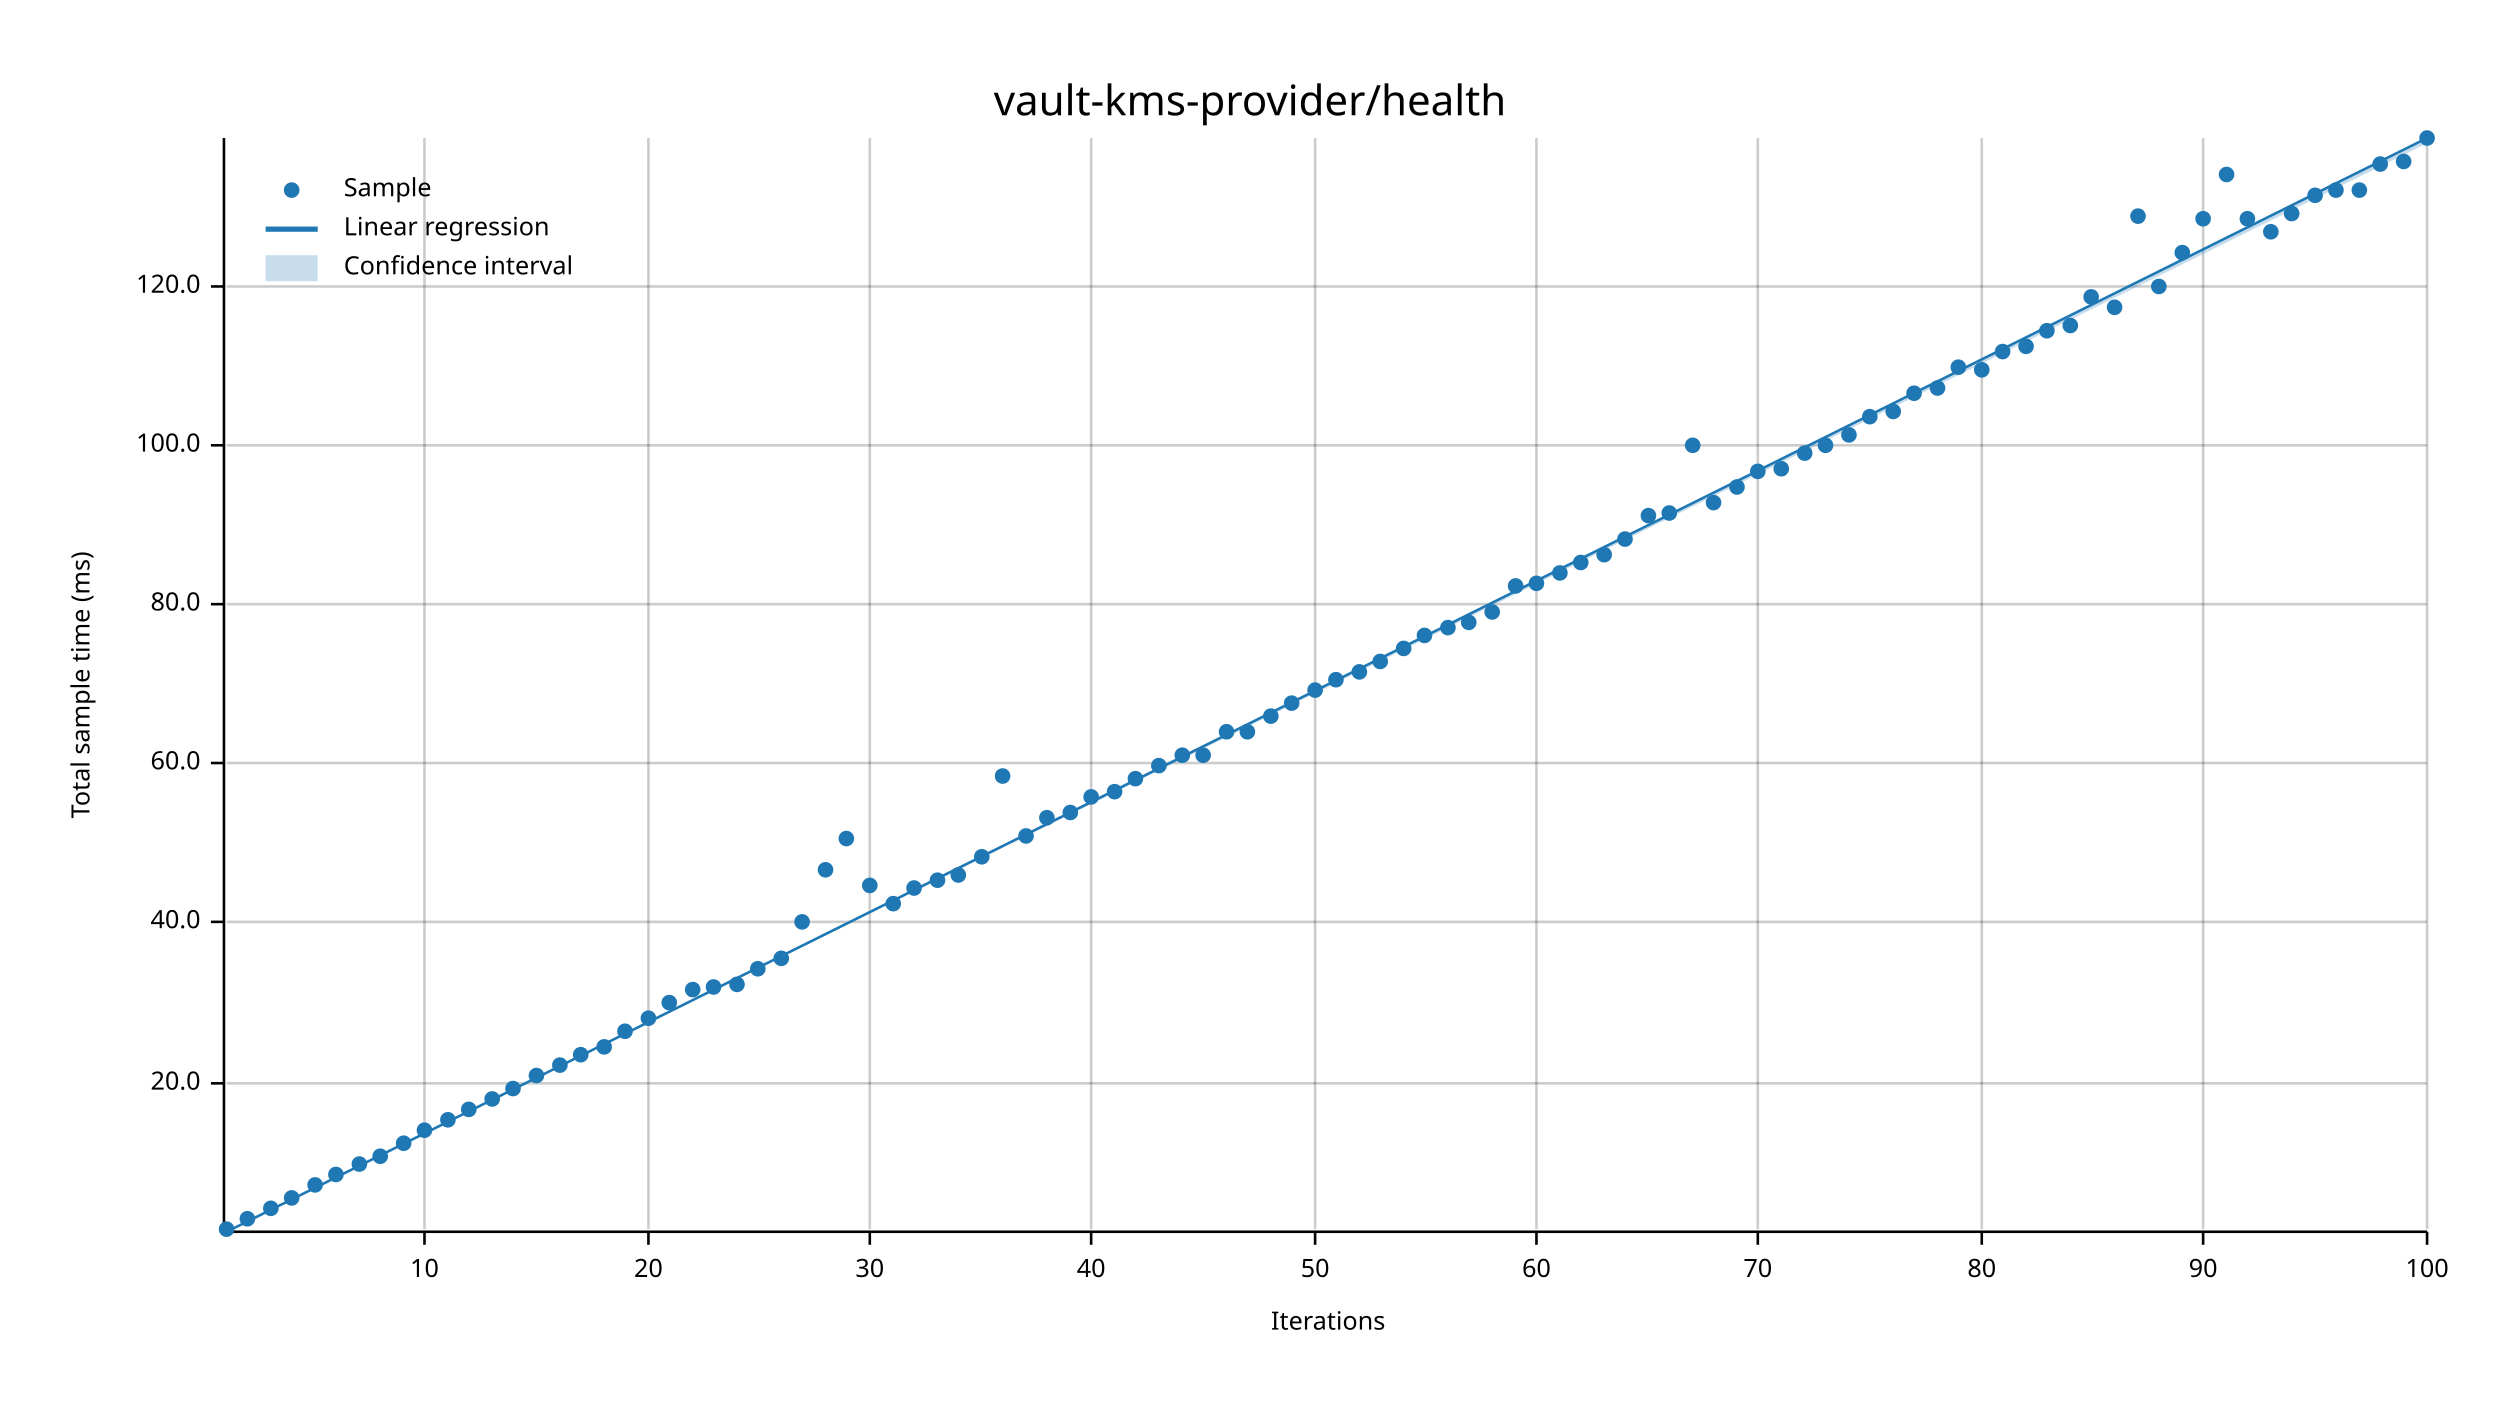
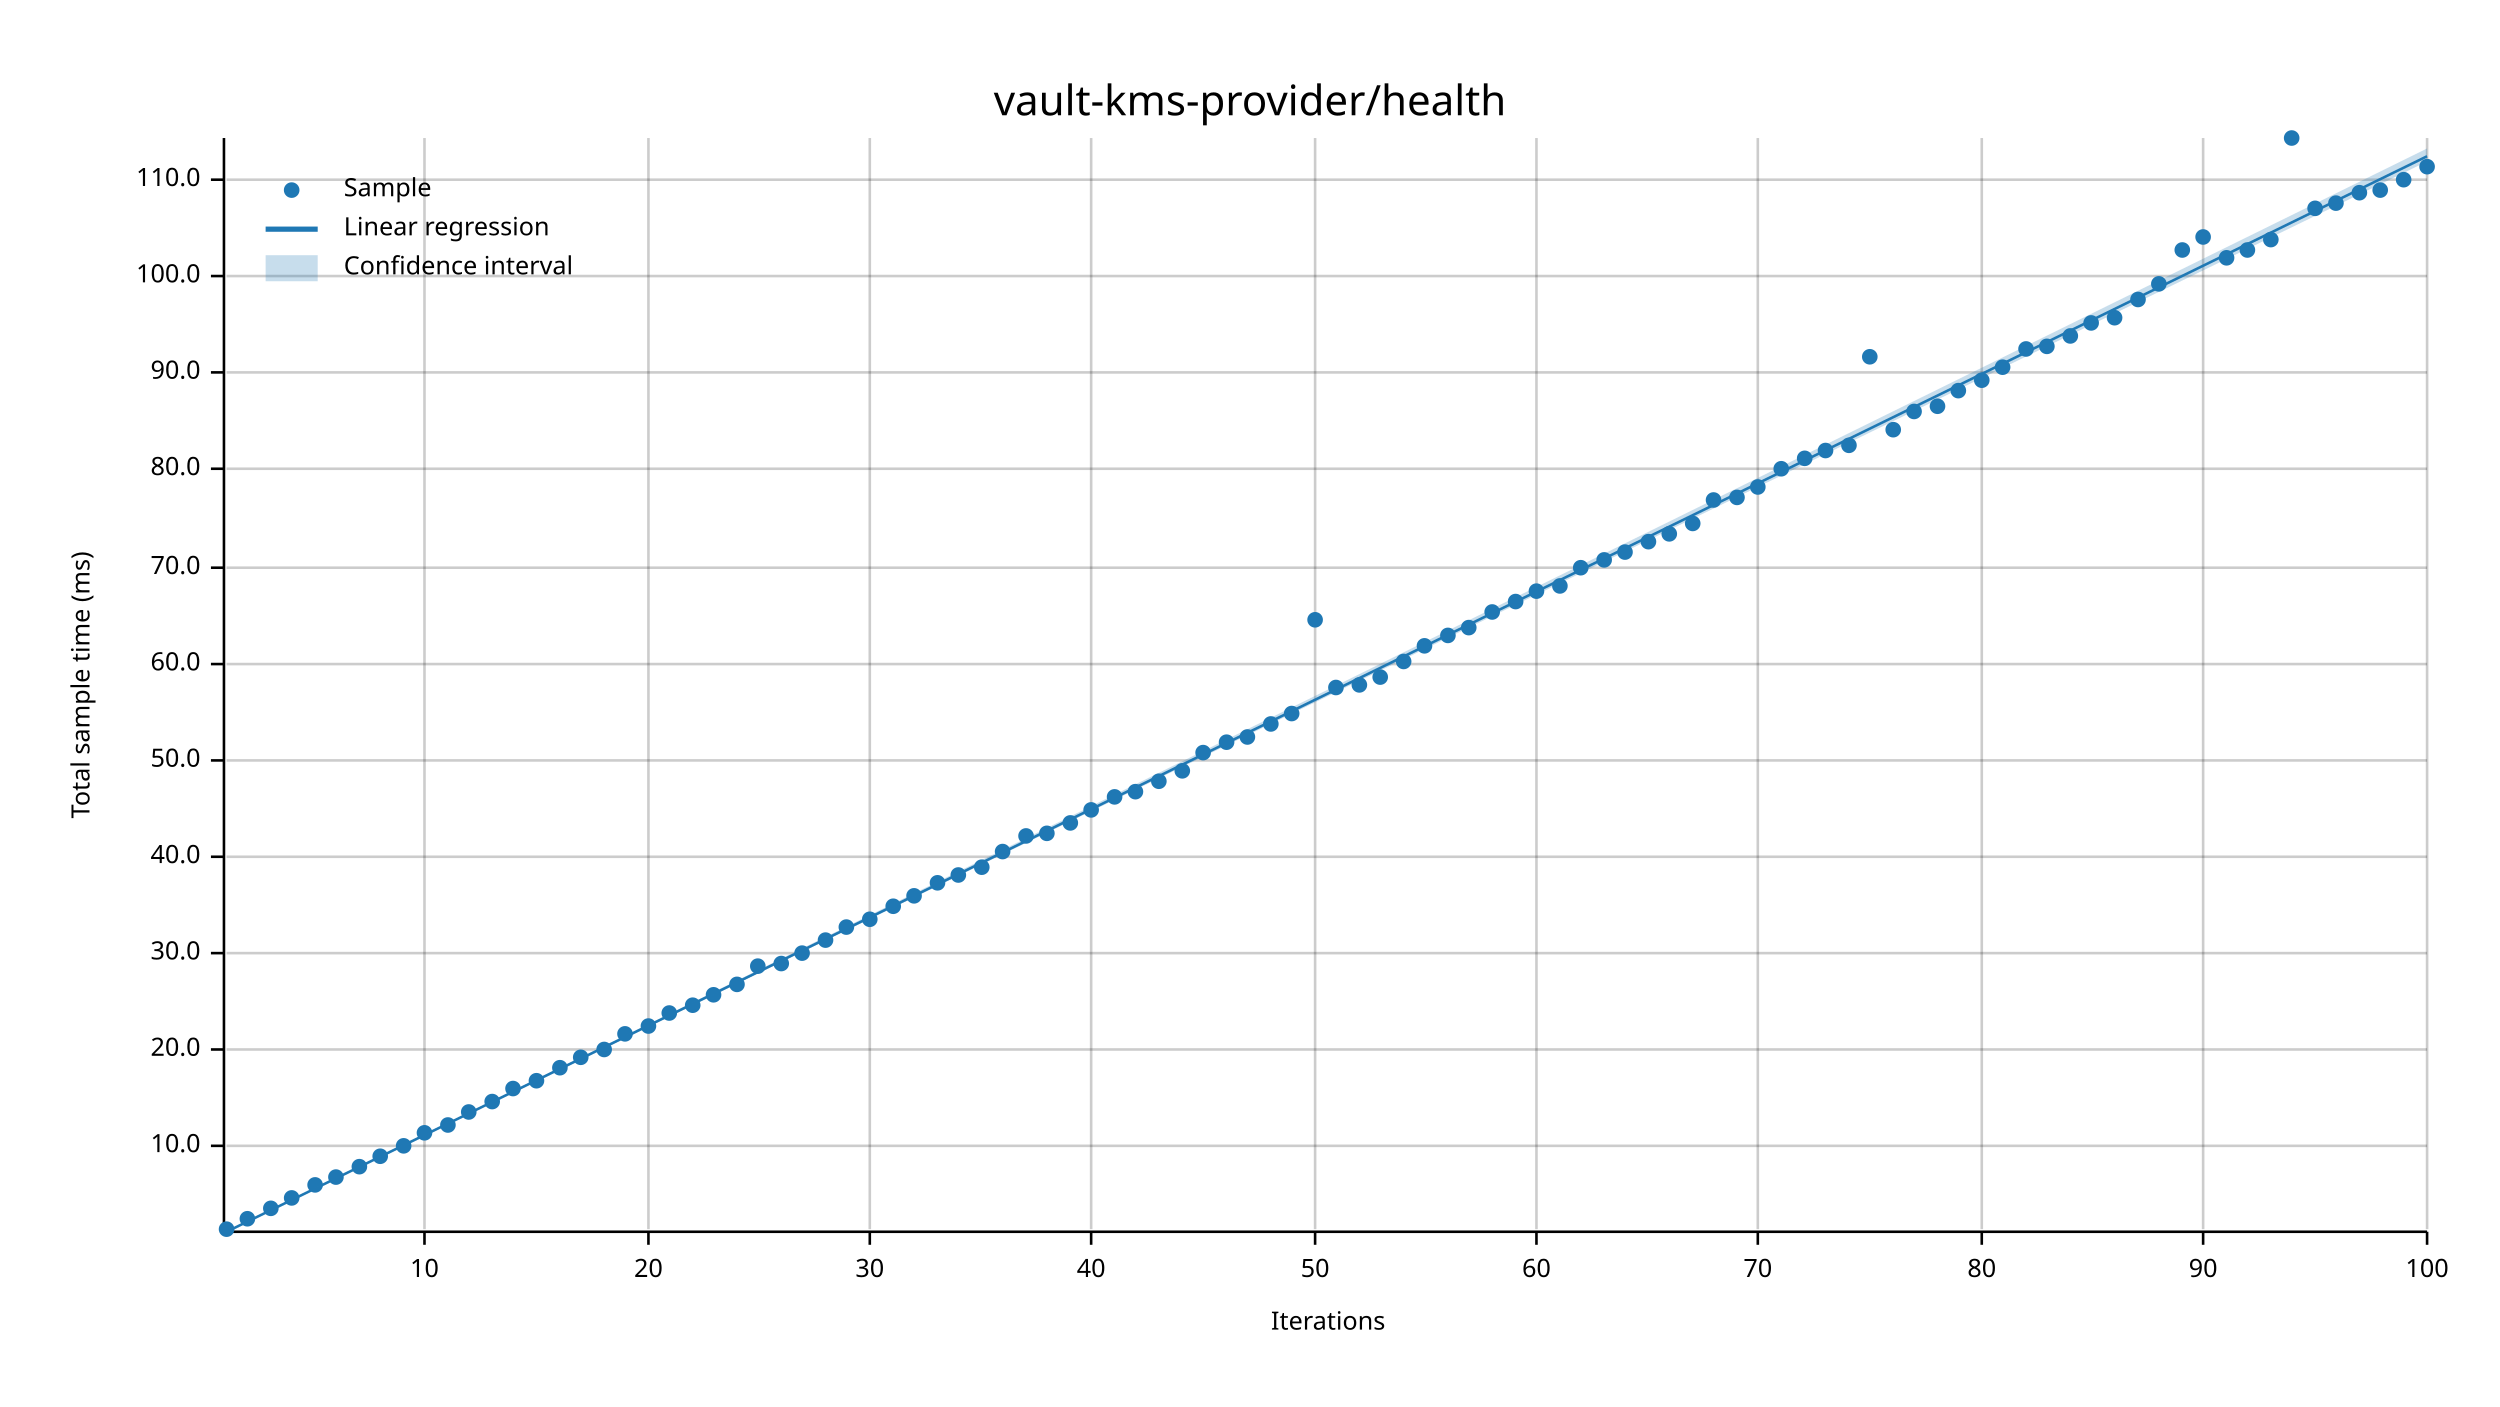
<svg xmlns="http://www.w3.org/2000/svg" width="960" height="540" viewBox="0 0 960 540">
  <text x="480" y="32" dy="0.76em" text-anchor="middle" font-family="sans-serif" font-size="16.129" opacity="1" fill="#000000">
vault-kms-provider/health
</text>
  <text x="27" y="263" dy="0.76em" text-anchor="middle" font-family="sans-serif" font-size="9.677" opacity="1" fill="#000000" transform="rotate(270, 27, 263)">
Total sample time (ms)
</text>
  <text x="510" y="513" dy="-0.5ex" text-anchor="middle" font-family="sans-serif" font-size="9.677" opacity="1" fill="#000000">
Iterations
</text>
  <line opacity="0.2" stroke="#000000" stroke-width="1" x1="163" y1="472" x2="163" y2="53" />
  <line opacity="0.2" stroke="#000000" stroke-width="1" x1="249" y1="472" x2="249" y2="53" />
  <line opacity="0.2" stroke="#000000" stroke-width="1" x1="334" y1="472" x2="334" y2="53" />
  <line opacity="0.2" stroke="#000000" stroke-width="1" x1="419" y1="472" x2="419" y2="53" />
  <line opacity="0.2" stroke="#000000" stroke-width="1" x1="505" y1="472" x2="505" y2="53" />
  <line opacity="0.2" stroke="#000000" stroke-width="1" x1="590" y1="472" x2="590" y2="53" />
  <line opacity="0.2" stroke="#000000" stroke-width="1" x1="675" y1="472" x2="675" y2="53" />
  <line opacity="0.2" stroke="#000000" stroke-width="1" x1="761" y1="472" x2="761" y2="53" />
  <line opacity="0.2" stroke="#000000" stroke-width="1" x1="846" y1="472" x2="846" y2="53" />
  <line opacity="0.2" stroke="#000000" stroke-width="1" x1="932" y1="472" x2="932" y2="53" />
-   <line opacity="0.2" stroke="#000000" stroke-width="1" x1="87" y1="416" x2="932" y2="416" />
-   <line opacity="0.2" stroke="#000000" stroke-width="1" x1="87" y1="354" x2="932" y2="354" />
-   <line opacity="0.2" stroke="#000000" stroke-width="1" x1="87" y1="293" x2="932" y2="293" />
-   <line opacity="0.2" stroke="#000000" stroke-width="1" x1="87" y1="232" x2="932" y2="232" />
-   <line opacity="0.2" stroke="#000000" stroke-width="1" x1="87" y1="171" x2="932" y2="171" />
-   <line opacity="0.2" stroke="#000000" stroke-width="1" x1="87" y1="110" x2="932" y2="110" />
+   <line opacity="0.2" stroke="#000000" stroke-width="1" x1="87" y1="440" x2="932" y2="440" />
+   <line opacity="0.2" stroke="#000000" stroke-width="1" x1="87" y1="403" x2="932" y2="403" />
+   <line opacity="0.2" stroke="#000000" stroke-width="1" x1="87" y1="366" x2="932" y2="366" />
+   <line opacity="0.2" stroke="#000000" stroke-width="1" x1="87" y1="329" x2="932" y2="329" />
+   <line opacity="0.2" stroke="#000000" stroke-width="1" x1="87" y1="292" x2="932" y2="292" />
+   <line opacity="0.2" stroke="#000000" stroke-width="1" x1="87" y1="255" x2="932" y2="255" />
+   <line opacity="0.2" stroke="#000000" stroke-width="1" x1="87" y1="218" x2="932" y2="218" />
+   <line opacity="0.2" stroke="#000000" stroke-width="1" x1="87" y1="180" x2="932" y2="180" />
+   <line opacity="0.2" stroke="#000000" stroke-width="1" x1="87" y1="143" x2="932" y2="143" />
+   <line opacity="0.2" stroke="#000000" stroke-width="1" x1="87" y1="106" x2="932" y2="106" />
+   <line opacity="0.2" stroke="#000000" stroke-width="1" x1="87" y1="69" x2="932" y2="69" />
  <polyline fill="none" opacity="1" stroke="#000000" stroke-width="1" points="86,53 86,472 " />
-   <text x="77" y="416" dy="0.5ex" text-anchor="end" font-family="sans-serif" font-size="9.677" opacity="1" fill="#000000">
+   <text x="77" y="440" dy="0.5ex" text-anchor="end" font-family="sans-serif" font-size="9.677" opacity="1" fill="#000000">
+ 10.0
+ </text>
+   <polyline fill="none" opacity="1" stroke="#000000" stroke-width="1" points="81,440 86,440 " />
+   <text x="77" y="403" dy="0.5ex" text-anchor="end" font-family="sans-serif" font-size="9.677" opacity="1" fill="#000000">
20.0
</text>
-   <polyline fill="none" opacity="1" stroke="#000000" stroke-width="1" points="81,416 86,416 " />
-   <text x="77" y="354" dy="0.5ex" text-anchor="end" font-family="sans-serif" font-size="9.677" opacity="1" fill="#000000">
+   <polyline fill="none" opacity="1" stroke="#000000" stroke-width="1" points="81,403 86,403 " />
+   <text x="77" y="366" dy="0.5ex" text-anchor="end" font-family="sans-serif" font-size="9.677" opacity="1" fill="#000000">
+ 30.0
+ </text>
+   <polyline fill="none" opacity="1" stroke="#000000" stroke-width="1" points="81,366 86,366 " />
+   <text x="77" y="329" dy="0.5ex" text-anchor="end" font-family="sans-serif" font-size="9.677" opacity="1" fill="#000000">
40.0
</text>
-   <polyline fill="none" opacity="1" stroke="#000000" stroke-width="1" points="81,354 86,354 " />
-   <text x="77" y="293" dy="0.5ex" text-anchor="end" font-family="sans-serif" font-size="9.677" opacity="1" fill="#000000">
+   <polyline fill="none" opacity="1" stroke="#000000" stroke-width="1" points="81,329 86,329 " />
+   <text x="77" y="292" dy="0.5ex" text-anchor="end" font-family="sans-serif" font-size="9.677" opacity="1" fill="#000000">
+ 50.0
+ </text>
+   <polyline fill="none" opacity="1" stroke="#000000" stroke-width="1" points="81,292 86,292 " />
+   <text x="77" y="255" dy="0.5ex" text-anchor="end" font-family="sans-serif" font-size="9.677" opacity="1" fill="#000000">
60.0
</text>
-   <polyline fill="none" opacity="1" stroke="#000000" stroke-width="1" points="81,293 86,293 " />
-   <text x="77" y="232" dy="0.5ex" text-anchor="end" font-family="sans-serif" font-size="9.677" opacity="1" fill="#000000">
+   <polyline fill="none" opacity="1" stroke="#000000" stroke-width="1" points="81,255 86,255 " />
+   <text x="77" y="218" dy="0.5ex" text-anchor="end" font-family="sans-serif" font-size="9.677" opacity="1" fill="#000000">
+ 70.0
+ </text>
+   <polyline fill="none" opacity="1" stroke="#000000" stroke-width="1" points="81,218 86,218 " />
+   <text x="77" y="180" dy="0.5ex" text-anchor="end" font-family="sans-serif" font-size="9.677" opacity="1" fill="#000000">
80.0
</text>
-   <polyline fill="none" opacity="1" stroke="#000000" stroke-width="1" points="81,232 86,232 " />
-   <text x="77" y="171" dy="0.5ex" text-anchor="end" font-family="sans-serif" font-size="9.677" opacity="1" fill="#000000">
+   <polyline fill="none" opacity="1" stroke="#000000" stroke-width="1" points="81,180 86,180 " />
+   <text x="77" y="143" dy="0.5ex" text-anchor="end" font-family="sans-serif" font-size="9.677" opacity="1" fill="#000000">
+ 90.0
+ </text>
+   <polyline fill="none" opacity="1" stroke="#000000" stroke-width="1" points="81,143 86,143 " />
+   <text x="77" y="106" dy="0.5ex" text-anchor="end" font-family="sans-serif" font-size="9.677" opacity="1" fill="#000000">
100.0
</text>
-   <polyline fill="none" opacity="1" stroke="#000000" stroke-width="1" points="81,171 86,171 " />
-   <text x="77" y="110" dy="0.5ex" text-anchor="end" font-family="sans-serif" font-size="9.677" opacity="1" fill="#000000">
- 120.0
- </text>
-   <polyline fill="none" opacity="1" stroke="#000000" stroke-width="1" points="81,110 86,110 " />
+   <polyline fill="none" opacity="1" stroke="#000000" stroke-width="1" points="81,106 86,106 " />
+   <text x="77" y="69" dy="0.5ex" text-anchor="end" font-family="sans-serif" font-size="9.677" opacity="1" fill="#000000">
+ 110.0
+ </text>
+   <polyline fill="none" opacity="1" stroke="#000000" stroke-width="1" points="81,69 86,69 " />
  <polyline fill="none" opacity="1" stroke="#000000" stroke-width="1" points="87,473 932,473 " />
  <text x="163" y="483" dy="0.76em" text-anchor="middle" font-family="sans-serif" font-size="9.677" opacity="1" fill="#000000">
10
</text>
  <polyline fill="none" opacity="1" stroke="#000000" stroke-width="1" points="163,473 163,478 " />
  <text x="249" y="483" dy="0.76em" text-anchor="middle" font-family="sans-serif" font-size="9.677" opacity="1" fill="#000000">
20
</text>
  <polyline fill="none" opacity="1" stroke="#000000" stroke-width="1" points="249,473 249,478 " />
  <text x="334" y="483" dy="0.76em" text-anchor="middle" font-family="sans-serif" font-size="9.677" opacity="1" fill="#000000">
30
</text>
  <polyline fill="none" opacity="1" stroke="#000000" stroke-width="1" points="334,473 334,478 " />
  <text x="419" y="483" dy="0.76em" text-anchor="middle" font-family="sans-serif" font-size="9.677" opacity="1" fill="#000000">
40
</text>
  <polyline fill="none" opacity="1" stroke="#000000" stroke-width="1" points="419,473 419,478 " />
  <text x="505" y="483" dy="0.76em" text-anchor="middle" font-family="sans-serif" font-size="9.677" opacity="1" fill="#000000">
50
</text>
  <polyline fill="none" opacity="1" stroke="#000000" stroke-width="1" points="505,473 505,478 " />
  <text x="590" y="483" dy="0.76em" text-anchor="middle" font-family="sans-serif" font-size="9.677" opacity="1" fill="#000000">
60
</text>
  <polyline fill="none" opacity="1" stroke="#000000" stroke-width="1" points="590,473 590,478 " />
  <text x="675" y="483" dy="0.76em" text-anchor="middle" font-family="sans-serif" font-size="9.677" opacity="1" fill="#000000">
70
</text>
  <polyline fill="none" opacity="1" stroke="#000000" stroke-width="1" points="675,473 675,478 " />
  <text x="761" y="483" dy="0.76em" text-anchor="middle" font-family="sans-serif" font-size="9.677" opacity="1" fill="#000000">
80
</text>
  <polyline fill="none" opacity="1" stroke="#000000" stroke-width="1" points="761,473 761,478 " />
  <text x="846" y="483" dy="0.76em" text-anchor="middle" font-family="sans-serif" font-size="9.677" opacity="1" fill="#000000">
90
</text>
  <polyline fill="none" opacity="1" stroke="#000000" stroke-width="1" points="846,473 846,478 " />
  <text x="932" y="483" dy="0.76em" text-anchor="middle" font-family="sans-serif" font-size="9.677" opacity="1" fill="#000000">
100
</text>
  <polyline fill="none" opacity="1" stroke="#000000" stroke-width="1" points="932,473 932,478 " />
  <circle cx="87" cy="472" r="3" opacity="1" fill="#1F78B4" stroke="none" stroke-width="1" />
  <circle cx="95" cy="468" r="3" opacity="1" fill="#1F78B4" stroke="none" stroke-width="1" />
  <circle cx="104" cy="464" r="3" opacity="1" fill="#1F78B4" stroke="none" stroke-width="1" />
  <circle cx="112" cy="460" r="3" opacity="1" fill="#1F78B4" stroke="none" stroke-width="1" />
  <circle cx="121" cy="455" r="3" opacity="1" fill="#1F78B4" stroke="none" stroke-width="1" />
-   <circle cx="129" cy="451" r="3" opacity="1" fill="#1F78B4" stroke="none" stroke-width="1" />
-   <circle cx="138" cy="447" r="3" opacity="1" fill="#1F78B4" stroke="none" stroke-width="1" />
+   <circle cx="129" cy="452" r="3" opacity="1" fill="#1F78B4" stroke="none" stroke-width="1" />
+   <circle cx="138" cy="448" r="3" opacity="1" fill="#1F78B4" stroke="none" stroke-width="1" />
  <circle cx="146" cy="444" r="3" opacity="1" fill="#1F78B4" stroke="none" stroke-width="1" />
-   <circle cx="155" cy="439" r="3" opacity="1" fill="#1F78B4" stroke="none" stroke-width="1" />
-   <circle cx="163" cy="434" r="3" opacity="1" fill="#1F78B4" stroke="none" stroke-width="1" />
-   <circle cx="172" cy="430" r="3" opacity="1" fill="#1F78B4" stroke="none" stroke-width="1" />
-   <circle cx="180" cy="426" r="3" opacity="1" fill="#1F78B4" stroke="none" stroke-width="1" />
-   <circle cx="189" cy="422" r="3" opacity="1" fill="#1F78B4" stroke="none" stroke-width="1" />
+   <circle cx="155" cy="440" r="3" opacity="1" fill="#1F78B4" stroke="none" stroke-width="1" />
+   <circle cx="163" cy="435" r="3" opacity="1" fill="#1F78B4" stroke="none" stroke-width="1" />
+   <circle cx="172" cy="432" r="3" opacity="1" fill="#1F78B4" stroke="none" stroke-width="1" />
+   <circle cx="180" cy="427" r="3" opacity="1" fill="#1F78B4" stroke="none" stroke-width="1" />
+   <circle cx="189" cy="423" r="3" opacity="1" fill="#1F78B4" stroke="none" stroke-width="1" />
  <circle cx="197" cy="418" r="3" opacity="1" fill="#1F78B4" stroke="none" stroke-width="1" />
-   <circle cx="206" cy="413" r="3" opacity="1" fill="#1F78B4" stroke="none" stroke-width="1" />
-   <circle cx="215" cy="409" r="3" opacity="1" fill="#1F78B4" stroke="none" stroke-width="1" />
-   <circle cx="223" cy="405" r="3" opacity="1" fill="#1F78B4" stroke="none" stroke-width="1" />
-   <circle cx="232" cy="402" r="3" opacity="1" fill="#1F78B4" stroke="none" stroke-width="1" />
-   <circle cx="240" cy="396" r="3" opacity="1" fill="#1F78B4" stroke="none" stroke-width="1" />
-   <circle cx="249" cy="391" r="3" opacity="1" fill="#1F78B4" stroke="none" stroke-width="1" />
-   <circle cx="257" cy="385" r="3" opacity="1" fill="#1F78B4" stroke="none" stroke-width="1" />
-   <circle cx="266" cy="380" r="3" opacity="1" fill="#1F78B4" stroke="none" stroke-width="1" />
-   <circle cx="274" cy="379" r="3" opacity="1" fill="#1F78B4" stroke="none" stroke-width="1" />
+   <circle cx="206" cy="415" r="3" opacity="1" fill="#1F78B4" stroke="none" stroke-width="1" />
+   <circle cx="215" cy="410" r="3" opacity="1" fill="#1F78B4" stroke="none" stroke-width="1" />
+   <circle cx="223" cy="406" r="3" opacity="1" fill="#1F78B4" stroke="none" stroke-width="1" />
+   <circle cx="232" cy="403" r="3" opacity="1" fill="#1F78B4" stroke="none" stroke-width="1" />
+   <circle cx="240" cy="397" r="3" opacity="1" fill="#1F78B4" stroke="none" stroke-width="1" />
+   <circle cx="249" cy="394" r="3" opacity="1" fill="#1F78B4" stroke="none" stroke-width="1" />
+   <circle cx="257" cy="389" r="3" opacity="1" fill="#1F78B4" stroke="none" stroke-width="1" />
+   <circle cx="266" cy="386" r="3" opacity="1" fill="#1F78B4" stroke="none" stroke-width="1" />
+   <circle cx="274" cy="382" r="3" opacity="1" fill="#1F78B4" stroke="none" stroke-width="1" />
  <circle cx="283" cy="378" r="3" opacity="1" fill="#1F78B4" stroke="none" stroke-width="1" />
-   <circle cx="291" cy="372" r="3" opacity="1" fill="#1F78B4" stroke="none" stroke-width="1" />
-   <circle cx="300" cy="368" r="3" opacity="1" fill="#1F78B4" stroke="none" stroke-width="1" />
-   <circle cx="308" cy="354" r="3" opacity="1" fill="#1F78B4" stroke="none" stroke-width="1" />
-   <circle cx="317" cy="334" r="3" opacity="1" fill="#1F78B4" stroke="none" stroke-width="1" />
-   <circle cx="325" cy="322" r="3" opacity="1" fill="#1F78B4" stroke="none" stroke-width="1" />
-   <circle cx="334" cy="340" r="3" opacity="1" fill="#1F78B4" stroke="none" stroke-width="1" />
-   <circle cx="343" cy="347" r="3" opacity="1" fill="#1F78B4" stroke="none" stroke-width="1" />
-   <circle cx="351" cy="341" r="3" opacity="1" fill="#1F78B4" stroke="none" stroke-width="1" />
-   <circle cx="360" cy="338" r="3" opacity="1" fill="#1F78B4" stroke="none" stroke-width="1" />
+   <circle cx="291" cy="371" r="3" opacity="1" fill="#1F78B4" stroke="none" stroke-width="1" />
+   <circle cx="300" cy="370" r="3" opacity="1" fill="#1F78B4" stroke="none" stroke-width="1" />
+   <circle cx="308" cy="366" r="3" opacity="1" fill="#1F78B4" stroke="none" stroke-width="1" />
+   <circle cx="317" cy="361" r="3" opacity="1" fill="#1F78B4" stroke="none" stroke-width="1" />
+   <circle cx="325" cy="356" r="3" opacity="1" fill="#1F78B4" stroke="none" stroke-width="1" />
+   <circle cx="334" cy="353" r="3" opacity="1" fill="#1F78B4" stroke="none" stroke-width="1" />
+   <circle cx="343" cy="348" r="3" opacity="1" fill="#1F78B4" stroke="none" stroke-width="1" />
+   <circle cx="351" cy="344" r="3" opacity="1" fill="#1F78B4" stroke="none" stroke-width="1" />
+   <circle cx="360" cy="339" r="3" opacity="1" fill="#1F78B4" stroke="none" stroke-width="1" />
  <circle cx="368" cy="336" r="3" opacity="1" fill="#1F78B4" stroke="none" stroke-width="1" />
-   <circle cx="377" cy="329" r="3" opacity="1" fill="#1F78B4" stroke="none" stroke-width="1" />
-   <circle cx="385" cy="298" r="3" opacity="1" fill="#1F78B4" stroke="none" stroke-width="1" />
+   <circle cx="377" cy="333" r="3" opacity="1" fill="#1F78B4" stroke="none" stroke-width="1" />
+   <circle cx="385" cy="327" r="3" opacity="1" fill="#1F78B4" stroke="none" stroke-width="1" />
  <circle cx="394" cy="321" r="3" opacity="1" fill="#1F78B4" stroke="none" stroke-width="1" />
-   <circle cx="402" cy="314" r="3" opacity="1" fill="#1F78B4" stroke="none" stroke-width="1" />
-   <circle cx="411" cy="312" r="3" opacity="1" fill="#1F78B4" stroke="none" stroke-width="1" />
-   <circle cx="419" cy="306" r="3" opacity="1" fill="#1F78B4" stroke="none" stroke-width="1" />
-   <circle cx="428" cy="304" r="3" opacity="1" fill="#1F78B4" stroke="none" stroke-width="1" />
-   <circle cx="436" cy="299" r="3" opacity="1" fill="#1F78B4" stroke="none" stroke-width="1" />
-   <circle cx="445" cy="294" r="3" opacity="1" fill="#1F78B4" stroke="none" stroke-width="1" />
-   <circle cx="454" cy="290" r="3" opacity="1" fill="#1F78B4" stroke="none" stroke-width="1" />
-   <circle cx="462" cy="290" r="3" opacity="1" fill="#1F78B4" stroke="none" stroke-width="1" />
-   <circle cx="471" cy="281" r="3" opacity="1" fill="#1F78B4" stroke="none" stroke-width="1" />
-   <circle cx="479" cy="281" r="3" opacity="1" fill="#1F78B4" stroke="none" stroke-width="1" />
-   <circle cx="488" cy="275" r="3" opacity="1" fill="#1F78B4" stroke="none" stroke-width="1" />
-   <circle cx="496" cy="270" r="3" opacity="1" fill="#1F78B4" stroke="none" stroke-width="1" />
-   <circle cx="505" cy="265" r="3" opacity="1" fill="#1F78B4" stroke="none" stroke-width="1" />
-   <circle cx="513" cy="261" r="3" opacity="1" fill="#1F78B4" stroke="none" stroke-width="1" />
-   <circle cx="522" cy="258" r="3" opacity="1" fill="#1F78B4" stroke="none" stroke-width="1" />
-   <circle cx="530" cy="254" r="3" opacity="1" fill="#1F78B4" stroke="none" stroke-width="1" />
-   <circle cx="539" cy="249" r="3" opacity="1" fill="#1F78B4" stroke="none" stroke-width="1" />
-   <circle cx="547" cy="244" r="3" opacity="1" fill="#1F78B4" stroke="none" stroke-width="1" />
-   <circle cx="556" cy="241" r="3" opacity="1" fill="#1F78B4" stroke="none" stroke-width="1" />
-   <circle cx="564" cy="239" r="3" opacity="1" fill="#1F78B4" stroke="none" stroke-width="1" />
+   <circle cx="402" cy="320" r="3" opacity="1" fill="#1F78B4" stroke="none" stroke-width="1" />
+   <circle cx="411" cy="316" r="3" opacity="1" fill="#1F78B4" stroke="none" stroke-width="1" />
+   <circle cx="419" cy="311" r="3" opacity="1" fill="#1F78B4" stroke="none" stroke-width="1" />
+   <circle cx="428" cy="306" r="3" opacity="1" fill="#1F78B4" stroke="none" stroke-width="1" />
+   <circle cx="436" cy="304" r="3" opacity="1" fill="#1F78B4" stroke="none" stroke-width="1" />
+   <circle cx="445" cy="300" r="3" opacity="1" fill="#1F78B4" stroke="none" stroke-width="1" />
+   <circle cx="454" cy="296" r="3" opacity="1" fill="#1F78B4" stroke="none" stroke-width="1" />
+   <circle cx="462" cy="289" r="3" opacity="1" fill="#1F78B4" stroke="none" stroke-width="1" />
+   <circle cx="471" cy="285" r="3" opacity="1" fill="#1F78B4" stroke="none" stroke-width="1" />
+   <circle cx="479" cy="283" r="3" opacity="1" fill="#1F78B4" stroke="none" stroke-width="1" />
+   <circle cx="488" cy="278" r="3" opacity="1" fill="#1F78B4" stroke="none" stroke-width="1" />
+   <circle cx="496" cy="274" r="3" opacity="1" fill="#1F78B4" stroke="none" stroke-width="1" />
+   <circle cx="505" cy="238" r="3" opacity="1" fill="#1F78B4" stroke="none" stroke-width="1" />
+   <circle cx="513" cy="264" r="3" opacity="1" fill="#1F78B4" stroke="none" stroke-width="1" />
+   <circle cx="522" cy="263" r="3" opacity="1" fill="#1F78B4" stroke="none" stroke-width="1" />
+   <circle cx="530" cy="260" r="3" opacity="1" fill="#1F78B4" stroke="none" stroke-width="1" />
+   <circle cx="539" cy="254" r="3" opacity="1" fill="#1F78B4" stroke="none" stroke-width="1" />
+   <circle cx="547" cy="248" r="3" opacity="1" fill="#1F78B4" stroke="none" stroke-width="1" />
+   <circle cx="556" cy="244" r="3" opacity="1" fill="#1F78B4" stroke="none" stroke-width="1" />
+   <circle cx="564" cy="241" r="3" opacity="1" fill="#1F78B4" stroke="none" stroke-width="1" />
  <circle cx="573" cy="235" r="3" opacity="1" fill="#1F78B4" stroke="none" stroke-width="1" />
-   <circle cx="582" cy="225" r="3" opacity="1" fill="#1F78B4" stroke="none" stroke-width="1" />
-   <circle cx="590" cy="224" r="3" opacity="1" fill="#1F78B4" stroke="none" stroke-width="1" />
-   <circle cx="599" cy="220" r="3" opacity="1" fill="#1F78B4" stroke="none" stroke-width="1" />
-   <circle cx="607" cy="216" r="3" opacity="1" fill="#1F78B4" stroke="none" stroke-width="1" />
-   <circle cx="616" cy="213" r="3" opacity="1" fill="#1F78B4" stroke="none" stroke-width="1" />
-   <circle cx="624" cy="207" r="3" opacity="1" fill="#1F78B4" stroke="none" stroke-width="1" />
-   <circle cx="633" cy="198" r="3" opacity="1" fill="#1F78B4" stroke="none" stroke-width="1" />
-   <circle cx="641" cy="197" r="3" opacity="1" fill="#1F78B4" stroke="none" stroke-width="1" />
-   <circle cx="650" cy="171" r="3" opacity="1" fill="#1F78B4" stroke="none" stroke-width="1" />
-   <circle cx="658" cy="193" r="3" opacity="1" fill="#1F78B4" stroke="none" stroke-width="1" />
-   <circle cx="667" cy="187" r="3" opacity="1" fill="#1F78B4" stroke="none" stroke-width="1" />
-   <circle cx="675" cy="181" r="3" opacity="1" fill="#1F78B4" stroke="none" stroke-width="1" />
+   <circle cx="582" cy="231" r="3" opacity="1" fill="#1F78B4" stroke="none" stroke-width="1" />
+   <circle cx="590" cy="227" r="3" opacity="1" fill="#1F78B4" stroke="none" stroke-width="1" />
+   <circle cx="599" cy="225" r="3" opacity="1" fill="#1F78B4" stroke="none" stroke-width="1" />
+   <circle cx="607" cy="218" r="3" opacity="1" fill="#1F78B4" stroke="none" stroke-width="1" />
+   <circle cx="616" cy="215" r="3" opacity="1" fill="#1F78B4" stroke="none" stroke-width="1" />
+   <circle cx="624" cy="212" r="3" opacity="1" fill="#1F78B4" stroke="none" stroke-width="1" />
+   <circle cx="633" cy="208" r="3" opacity="1" fill="#1F78B4" stroke="none" stroke-width="1" />
+   <circle cx="641" cy="205" r="3" opacity="1" fill="#1F78B4" stroke="none" stroke-width="1" />
+   <circle cx="650" cy="201" r="3" opacity="1" fill="#1F78B4" stroke="none" stroke-width="1" />
+   <circle cx="658" cy="192" r="3" opacity="1" fill="#1F78B4" stroke="none" stroke-width="1" />
+   <circle cx="667" cy="191" r="3" opacity="1" fill="#1F78B4" stroke="none" stroke-width="1" />
+   <circle cx="675" cy="187" r="3" opacity="1" fill="#1F78B4" stroke="none" stroke-width="1" />
  <circle cx="684" cy="180" r="3" opacity="1" fill="#1F78B4" stroke="none" stroke-width="1" />
-   <circle cx="693" cy="174" r="3" opacity="1" fill="#1F78B4" stroke="none" stroke-width="1" />
-   <circle cx="701" cy="171" r="3" opacity="1" fill="#1F78B4" stroke="none" stroke-width="1" />
-   <circle cx="710" cy="167" r="3" opacity="1" fill="#1F78B4" stroke="none" stroke-width="1" />
-   <circle cx="718" cy="160" r="3" opacity="1" fill="#1F78B4" stroke="none" stroke-width="1" />
-   <circle cx="727" cy="158" r="3" opacity="1" fill="#1F78B4" stroke="none" stroke-width="1" />
-   <circle cx="735" cy="151" r="3" opacity="1" fill="#1F78B4" stroke="none" stroke-width="1" />
-   <circle cx="744" cy="149" r="3" opacity="1" fill="#1F78B4" stroke="none" stroke-width="1" />
-   <circle cx="752" cy="141" r="3" opacity="1" fill="#1F78B4" stroke="none" stroke-width="1" />
-   <circle cx="761" cy="142" r="3" opacity="1" fill="#1F78B4" stroke="none" stroke-width="1" />
-   <circle cx="769" cy="135" r="3" opacity="1" fill="#1F78B4" stroke="none" stroke-width="1" />
-   <circle cx="778" cy="133" r="3" opacity="1" fill="#1F78B4" stroke="none" stroke-width="1" />
-   <circle cx="786" cy="127" r="3" opacity="1" fill="#1F78B4" stroke="none" stroke-width="1" />
-   <circle cx="795" cy="125" r="3" opacity="1" fill="#1F78B4" stroke="none" stroke-width="1" />
-   <circle cx="803" cy="114" r="3" opacity="1" fill="#1F78B4" stroke="none" stroke-width="1" />
-   <circle cx="812" cy="118" r="3" opacity="1" fill="#1F78B4" stroke="none" stroke-width="1" />
-   <circle cx="821" cy="83" r="3" opacity="1" fill="#1F78B4" stroke="none" stroke-width="1" />
-   <circle cx="829" cy="110" r="3" opacity="1" fill="#1F78B4" stroke="none" stroke-width="1" />
-   <circle cx="838" cy="97" r="3" opacity="1" fill="#1F78B4" stroke="none" stroke-width="1" />
-   <circle cx="846" cy="84" r="3" opacity="1" fill="#1F78B4" stroke="none" stroke-width="1" />
-   <circle cx="855" cy="67" r="3" opacity="1" fill="#1F78B4" stroke="none" stroke-width="1" />
-   <circle cx="863" cy="84" r="3" opacity="1" fill="#1F78B4" stroke="none" stroke-width="1" />
-   <circle cx="872" cy="89" r="3" opacity="1" fill="#1F78B4" stroke="none" stroke-width="1" />
-   <circle cx="880" cy="82" r="3" opacity="1" fill="#1F78B4" stroke="none" stroke-width="1" />
-   <circle cx="889" cy="75" r="3" opacity="1" fill="#1F78B4" stroke="none" stroke-width="1" />
-   <circle cx="897" cy="73" r="3" opacity="1" fill="#1F78B4" stroke="none" stroke-width="1" />
-   <circle cx="906" cy="73" r="3" opacity="1" fill="#1F78B4" stroke="none" stroke-width="1" />
-   <circle cx="914" cy="63" r="3" opacity="1" fill="#1F78B4" stroke="none" stroke-width="1" />
-   <circle cx="923" cy="62" r="3" opacity="1" fill="#1F78B4" stroke="none" stroke-width="1" />
-   <circle cx="932" cy="53" r="3" opacity="1" fill="#1F78B4" stroke="none" stroke-width="1" />
-   <polyline fill="none" opacity="1" stroke="#1F78B4" stroke-width="1" points="87,473 932,53 " />
-   <polygon opacity="0.25" fill="#1F78B4" points="87,473 932,55 932,53 " />
+   <circle cx="693" cy="176" r="3" opacity="1" fill="#1F78B4" stroke="none" stroke-width="1" />
+   <circle cx="701" cy="173" r="3" opacity="1" fill="#1F78B4" stroke="none" stroke-width="1" />
+   <circle cx="710" cy="171" r="3" opacity="1" fill="#1F78B4" stroke="none" stroke-width="1" />
+   <circle cx="718" cy="137" r="3" opacity="1" fill="#1F78B4" stroke="none" stroke-width="1" />
+   <circle cx="727" cy="165" r="3" opacity="1" fill="#1F78B4" stroke="none" stroke-width="1" />
+   <circle cx="735" cy="158" r="3" opacity="1" fill="#1F78B4" stroke="none" stroke-width="1" />
+   <circle cx="744" cy="156" r="3" opacity="1" fill="#1F78B4" stroke="none" stroke-width="1" />
+   <circle cx="752" cy="150" r="3" opacity="1" fill="#1F78B4" stroke="none" stroke-width="1" />
+   <circle cx="761" cy="146" r="3" opacity="1" fill="#1F78B4" stroke="none" stroke-width="1" />
+   <circle cx="769" cy="141" r="3" opacity="1" fill="#1F78B4" stroke="none" stroke-width="1" />
+   <circle cx="778" cy="134" r="3" opacity="1" fill="#1F78B4" stroke="none" stroke-width="1" />
+   <circle cx="786" cy="133" r="3" opacity="1" fill="#1F78B4" stroke="none" stroke-width="1" />
+   <circle cx="795" cy="129" r="3" opacity="1" fill="#1F78B4" stroke="none" stroke-width="1" />
+   <circle cx="803" cy="124" r="3" opacity="1" fill="#1F78B4" stroke="none" stroke-width="1" />
+   <circle cx="812" cy="122" r="3" opacity="1" fill="#1F78B4" stroke="none" stroke-width="1" />
+   <circle cx="821" cy="115" r="3" opacity="1" fill="#1F78B4" stroke="none" stroke-width="1" />
+   <circle cx="829" cy="109" r="3" opacity="1" fill="#1F78B4" stroke="none" stroke-width="1" />
+   <circle cx="838" cy="96" r="3" opacity="1" fill="#1F78B4" stroke="none" stroke-width="1" />
+   <circle cx="846" cy="91" r="3" opacity="1" fill="#1F78B4" stroke="none" stroke-width="1" />
+   <circle cx="855" cy="99" r="3" opacity="1" fill="#1F78B4" stroke="none" stroke-width="1" />
+   <circle cx="863" cy="96" r="3" opacity="1" fill="#1F78B4" stroke="none" stroke-width="1" />
+   <circle cx="872" cy="92" r="3" opacity="1" fill="#1F78B4" stroke="none" stroke-width="1" />
+   <circle cx="880" cy="53" r="3" opacity="1" fill="#1F78B4" stroke="none" stroke-width="1" />
+   <circle cx="889" cy="80" r="3" opacity="1" fill="#1F78B4" stroke="none" stroke-width="1" />
+   <circle cx="897" cy="78" r="3" opacity="1" fill="#1F78B4" stroke="none" stroke-width="1" />
+   <circle cx="906" cy="74" r="3" opacity="1" fill="#1F78B4" stroke="none" stroke-width="1" />
+   <circle cx="914" cy="73" r="3" opacity="1" fill="#1F78B4" stroke="none" stroke-width="1" />
+   <circle cx="923" cy="69" r="3" opacity="1" fill="#1F78B4" stroke="none" stroke-width="1" />
+   <circle cx="932" cy="64" r="3" opacity="1" fill="#1F78B4" stroke="none" stroke-width="1" />
+   <polyline fill="none" opacity="1" stroke="#1F78B4" stroke-width="1" points="87,473 932,60 " />
+   <polygon opacity="0.25" fill="#1F78B4" points="87,473 932,62 932,57 " />
  <text x="132" y="68" dy="0.76em" text-anchor="start" font-family="sans-serif" font-size="9.677" opacity="1" fill="#000000">
Sample
</text>
  <text x="132" y="83" dy="0.76em" text-anchor="start" font-family="sans-serif" font-size="9.677" opacity="1" fill="#000000">
Linear regression
</text>
  <text x="132" y="98" dy="0.76em" text-anchor="start" font-family="sans-serif" font-size="9.677" opacity="1" fill="#000000">
Confidence interval
</text>
  <circle cx="112" cy="73" r="3" opacity="1" fill="#1F78B4" stroke="none" stroke-width="1" />
  <polyline fill="none" opacity="1" stroke="#1F78B4" stroke-width="2" points="102,88 122,88 " />
  <rect x="102" y="98" width="20" height="10" opacity="0.25" fill="#1F78B4" stroke="none" />
</svg>
